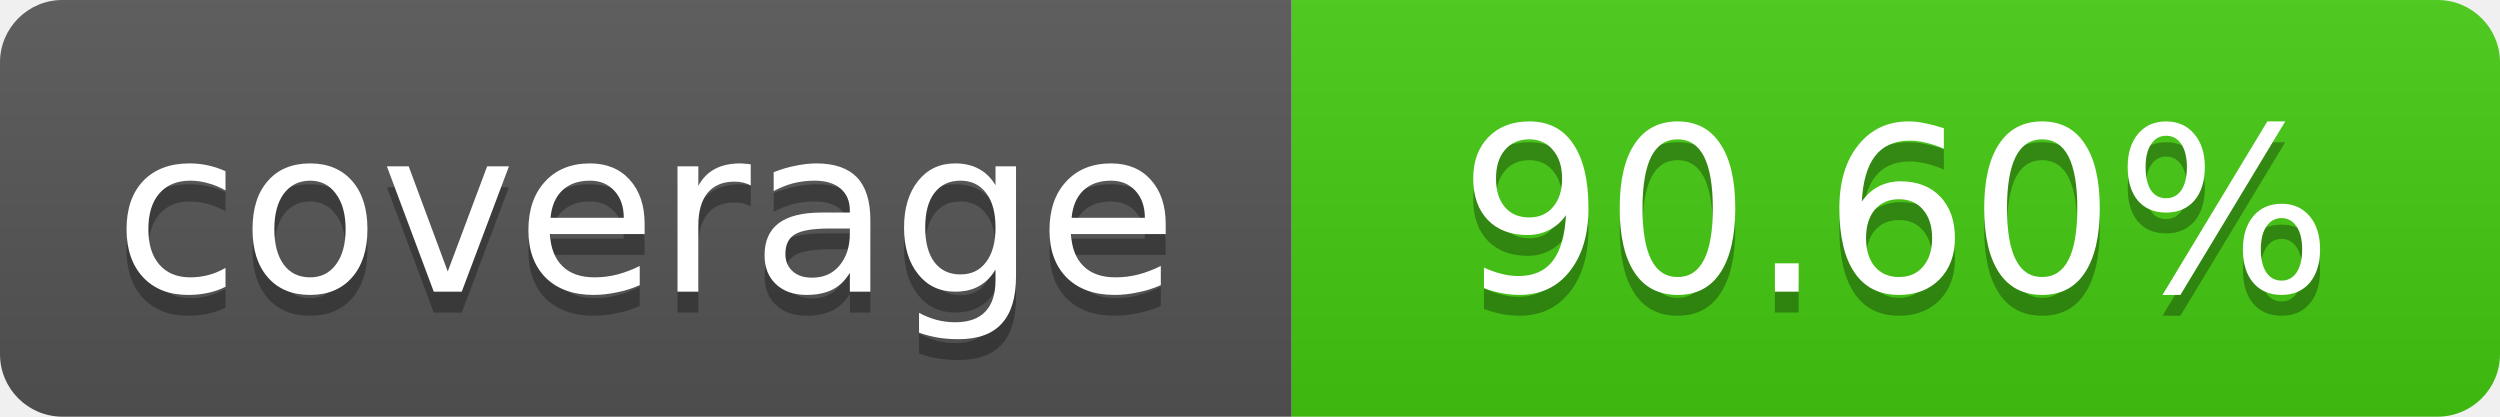
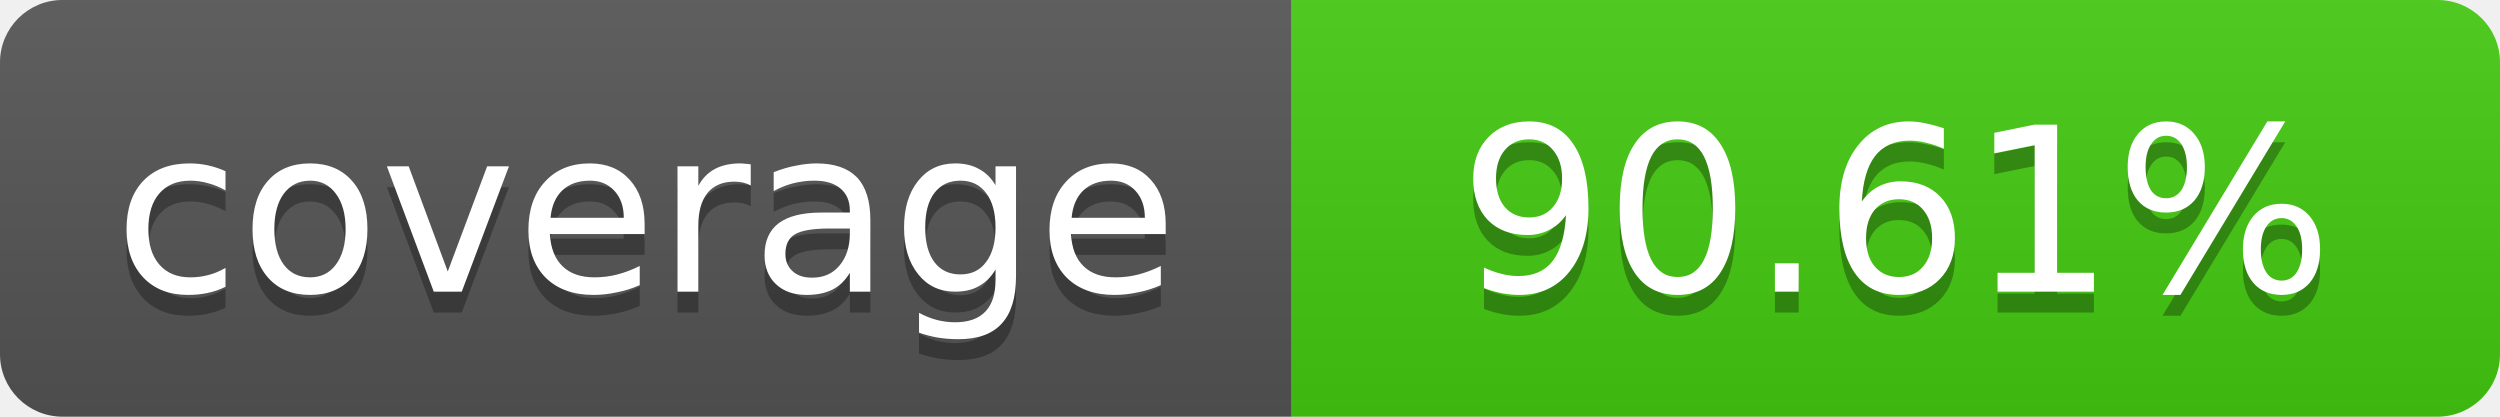
- <svg xmlns="http://www.w3.org/2000/svg" width="120" height="20" role="img" aria-label="coverage: 90.60%">
+ <svg xmlns="http://www.w3.org/2000/svg" width="120" height="20" role="img" aria-label="coverage: 90.61%">
  <linearGradient id="s" x2="0" y2="100%">
    <stop offset="0" stop-color="#bbb" stop-opacity=".1" />
    <stop offset="1" stop-opacity=".1" />
  </linearGradient>
  <clipPath id="r">
    <rect width="120" height="20" rx="3" fill="#fff" />
  </clipPath>
  <g clip-path="url(#r)">
    <rect width="62" height="20" fill="#555" />
    <rect x="62" width="58" height="20" fill="#4c1" />
    <rect width="120" height="20" fill="url(#s)" />
  </g>
  <g fill="#fff" text-anchor="middle" font-family="Verdana,Geneva,DejaVu Sans,sans-serif" font-size="11">
    <text x="31" y="15" fill="#010101" fill-opacity=".3">coverage</text>
    <text x="31" y="14">coverage</text>
-     <text x="91" y="15" fill="#010101" fill-opacity=".3">90.60%</text>
-     <text x="91" y="14">90.60%</text>
+     <text x="91" y="15" fill="#010101" fill-opacity=".3">90.61%</text>
+     <text x="91" y="14">90.61%</text>
  </g>
</svg>
